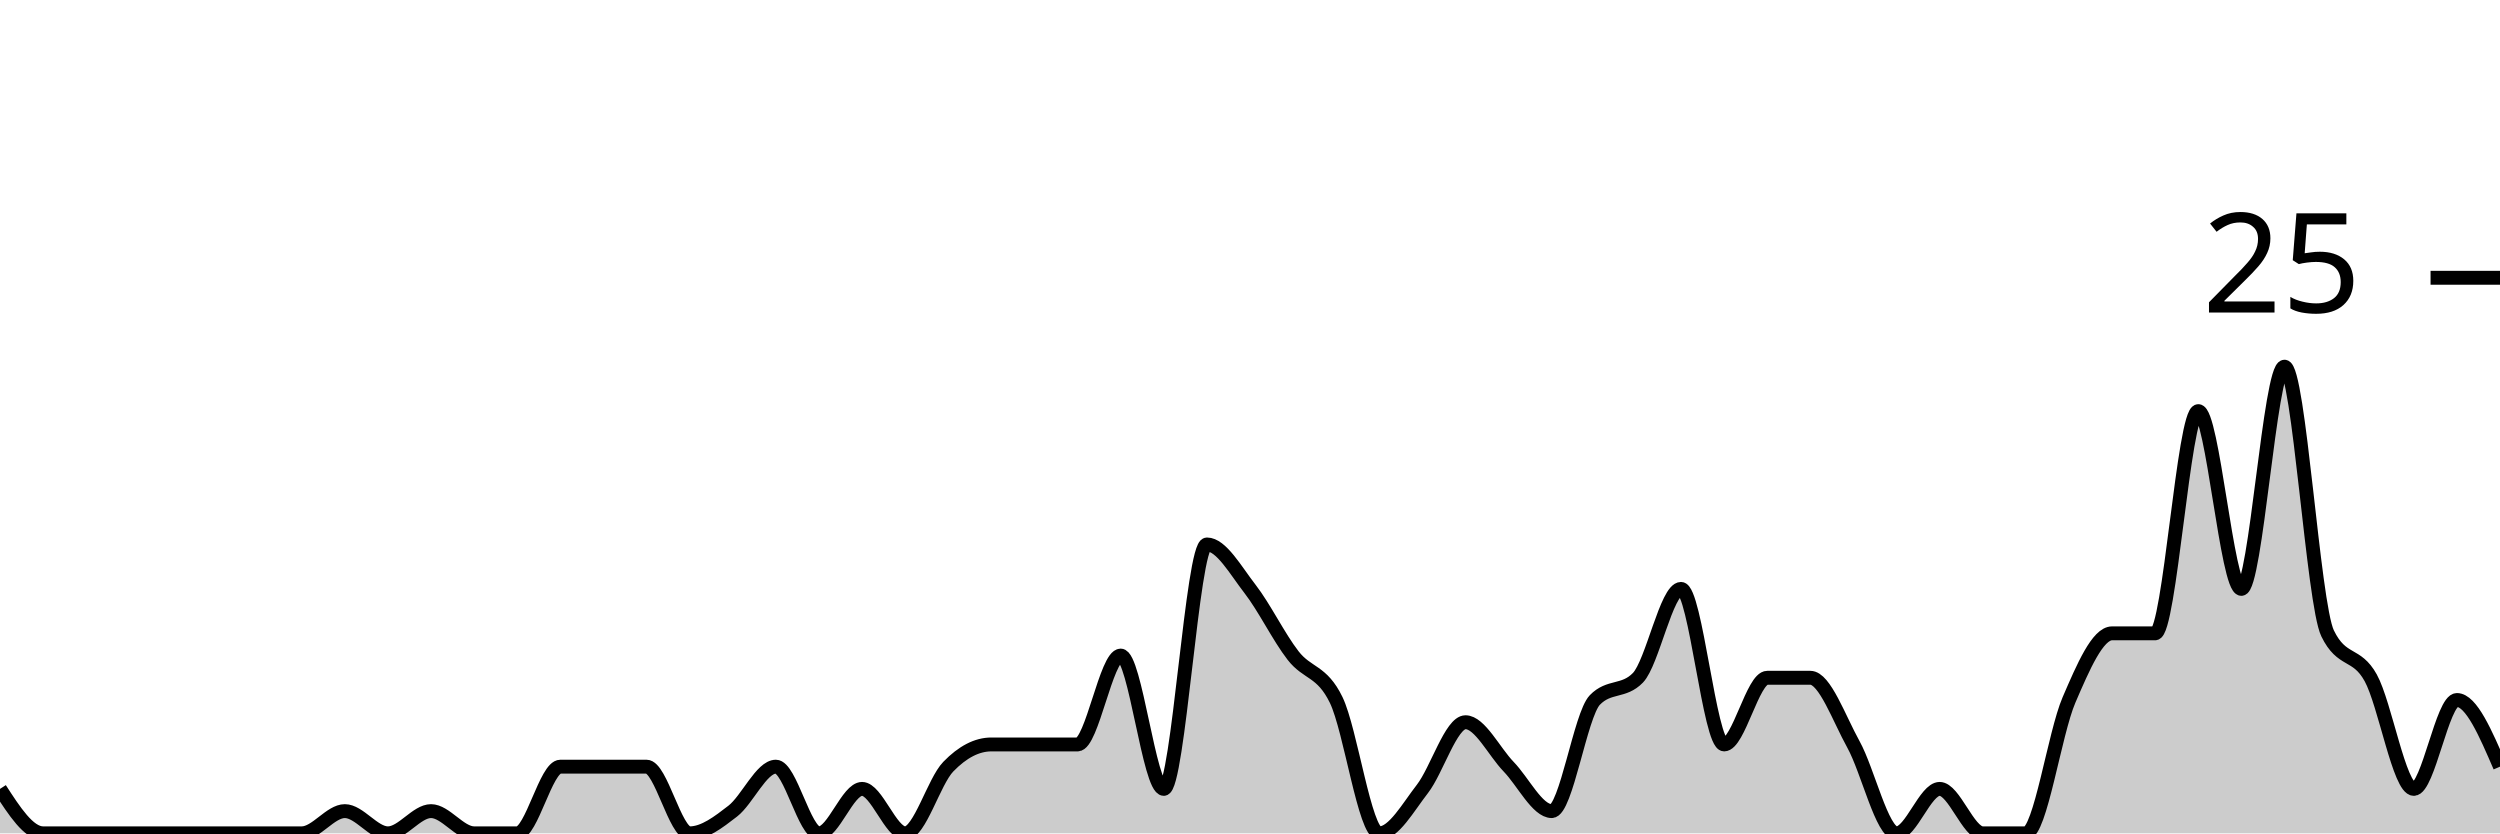
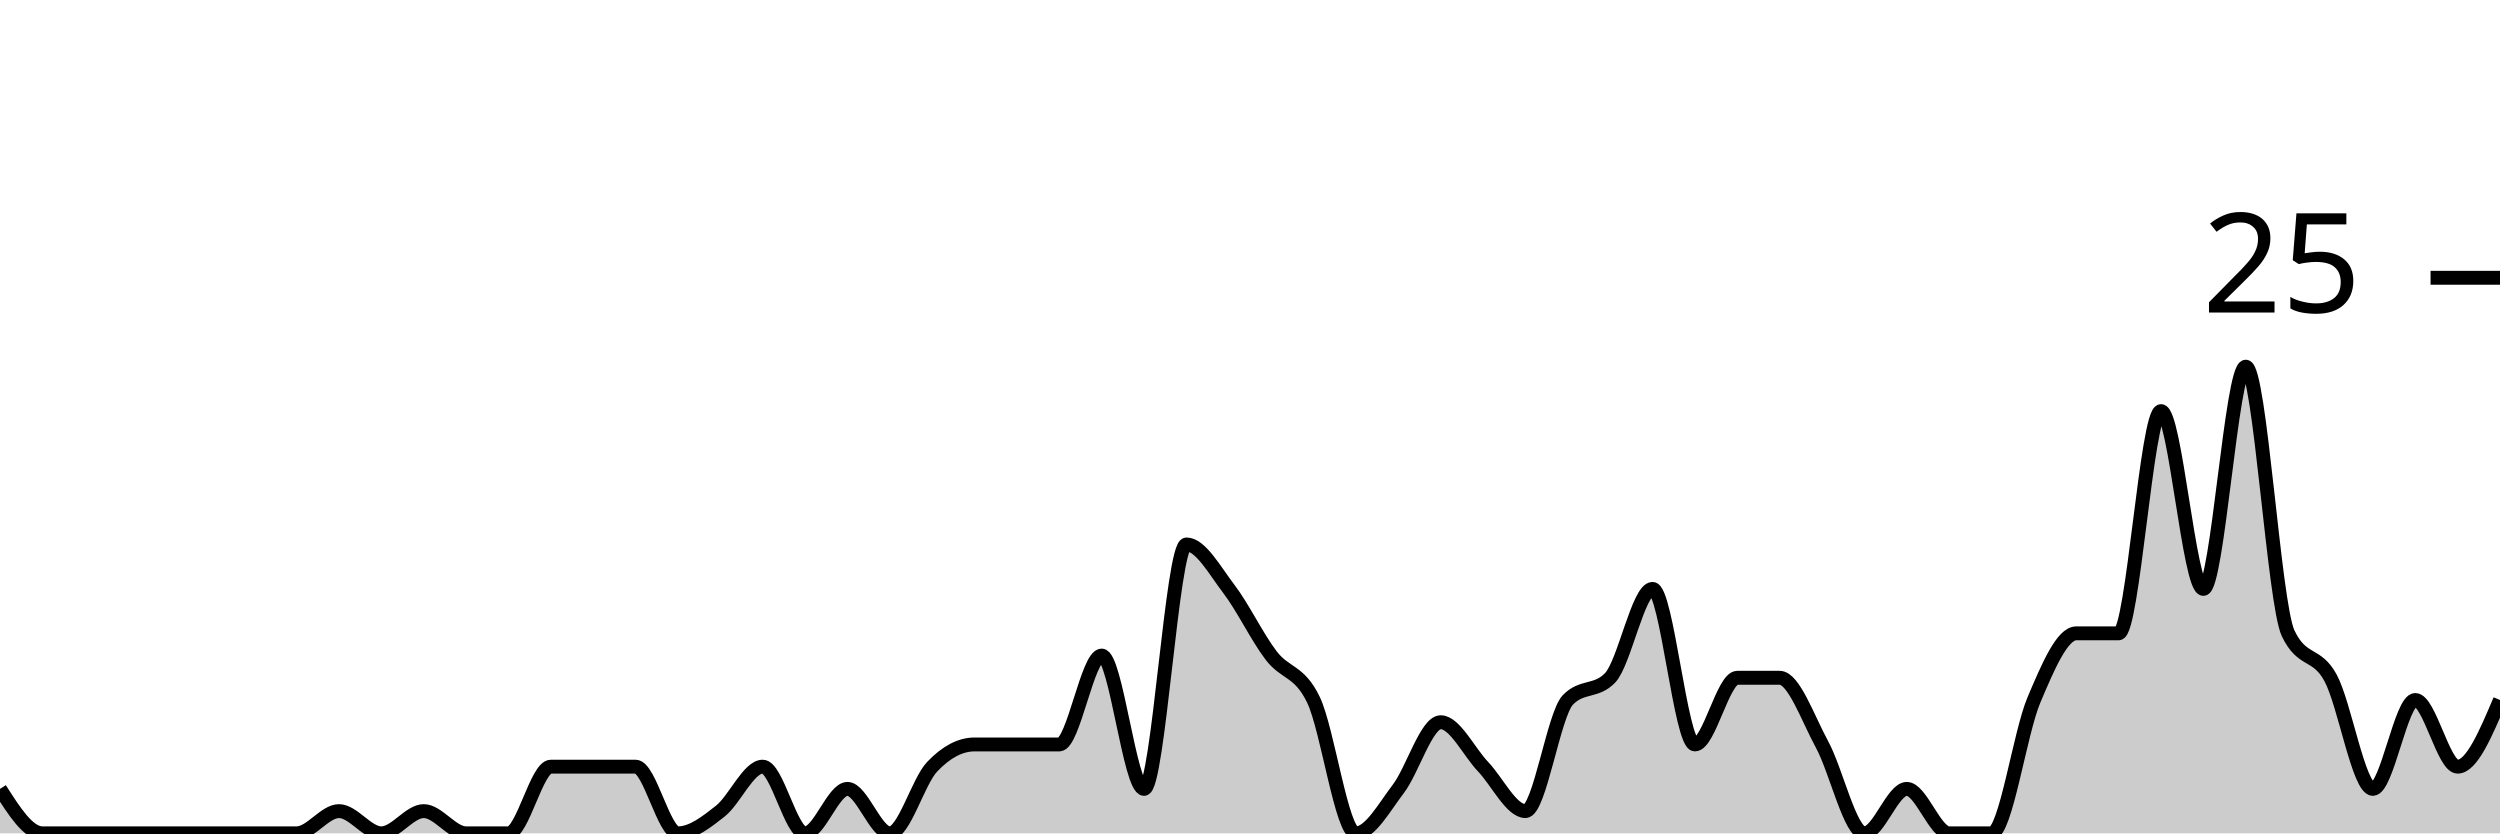
<svg xmlns="http://www.w3.org/2000/svg" viewBox="0 0 180 60">
  <g transform="translate(0,20)">
-     <path class="area" fill="rgba(0, 0, 0, 0.2)" d="M0,36.8C1.034,38.4,2.069,40,3.103,40C4.138,40,5.172,40,6.207,40C7.241,40,8.276,40,9.31,40C10.345,40,11.379,40,12.414,40C13.448,40,14.483,40,15.517,40C16.552,40,17.586,40,18.621,40C19.655,40,20.69,40,21.724,40C22.759,40,23.793,38.4,24.828,38.4C25.862,38.4,26.897,40,27.931,40C28.966,40,30,38.4,31.034,38.4C32.069,38.4,33.103,40,34.138,40C35.172,40,36.207,40,37.241,40C38.276,40,39.31,35.2,40.345,35.2C41.379,35.2,42.414,35.2,43.448,35.2C44.483,35.2,45.517,35.2,46.552,35.2C47.586,35.2,48.621,40,49.655,40C50.69,40,51.724,39.2,52.759,38.4C53.793,37.6,54.828,35.2,55.862,35.2C56.897,35.2,57.931,40,58.966,40C60,40,61.034,36.8,62.069,36.8C63.103,36.8,64.138,40,65.172,40C66.207,40,67.241,36.267,68.276,35.2C69.31,34.133,70.345,33.6,71.379,33.6C72.414,33.6,73.448,33.6,74.483,33.6C75.517,33.6,76.552,33.6,77.586,33.6C78.621,33.6,79.655,27.2,80.69,27.2C81.724,27.2,82.759,36.8,83.793,36.8C84.828,36.8,85.862,19.2,86.897,19.2C87.931,19.2,88.966,21.067,90,22.4C91.034,23.733,92.069,25.867,93.103,27.2C94.138,28.533,95.172,28.267,96.207,30.4C97.241,32.533,98.276,40,99.31,40C100.345,40,101.379,38.133,102.414,36.8C103.448,35.467,104.483,32,105.517,32C106.552,32,107.586,34.133,108.621,35.2C109.655,36.267,110.69,38.4,111.724,38.4C112.759,38.4,113.793,31.467,114.828,30.4C115.862,29.333,116.897,29.867,117.931,28.8C118.966,27.733,120,22.4,121.034,22.4C122.069,22.4,123.103,33.6,124.138,33.6C125.172,33.6,126.207,28.8,127.241,28.8C128.276,28.8,129.31,28.8,130.345,28.8C131.379,28.8,132.414,31.733,133.448,33.6C134.483,35.467,135.517,40,136.552,40C137.586,40,138.621,36.8,139.655,36.8C140.69,36.8,141.724,40,142.759,40C143.793,40,144.828,40,145.862,40C146.897,40,147.931,32.8,148.966,30.4C150,28,151.034,25.6,152.069,25.6C153.103,25.6,154.138,25.6,155.172,25.6C156.207,25.6,157.241,9.6,158.276,9.6C159.31,9.6,160.345,22.4,161.379,22.4C162.414,22.4,163.448,6.4,164.483,6.4C165.517,6.4,166.552,23.467,167.586,25.6C168.621,27.733,169.655,26.933,170.69,28.8C171.724,30.667,172.759,36.8,173.793,36.8C174.828,36.8,175.862,30.4,176.897,30.4C177.931,30.4,178.966,32.8,180,35.2L180,40C178.966,40,177.931,40,176.897,40C175.862,40,174.828,40,173.793,40C172.759,40,171.724,40,170.69,40C169.655,40,168.621,40,167.586,40C166.552,40,165.517,40,164.483,40C163.448,40,162.414,40,161.379,40C160.345,40,159.31,40,158.276,40C157.241,40,156.207,40,155.172,40C154.138,40,153.103,40,152.069,40C151.034,40,150,40,148.966,40C147.931,40,146.897,40,145.862,40C144.828,40,143.793,40,142.759,40C141.724,40,140.69,40,139.655,40C138.621,40,137.586,40,136.552,40C135.517,40,134.483,40,133.448,40C132.414,40,131.379,40,130.345,40C129.31,40,128.276,40,127.241,40C126.207,40,125.172,40,124.138,40C123.103,40,122.069,40,121.034,40C120,40,118.966,40,117.931,40C116.897,40,115.862,40,114.828,40C113.793,40,112.759,40,111.724,40C110.69,40,109.655,40,108.621,40C107.586,40,106.552,40,105.517,40C104.483,40,103.448,40,102.414,40C101.379,40,100.345,40,99.31,40C98.276,40,97.241,40,96.207,40C95.172,40,94.138,40,93.103,40C92.069,40,91.034,40,90,40C88.966,40,87.931,40,86.897,40C85.862,40,84.828,40,83.793,40C82.759,40,81.724,40,80.69,40C79.655,40,78.621,40,77.586,40C76.552,40,75.517,40,74.483,40C73.448,40,72.414,40,71.379,40C70.345,40,69.31,40,68.276,40C67.241,40,66.207,40,65.172,40C64.138,40,63.103,40,62.069,40C61.034,40,60,40,58.966,40C57.931,40,56.897,40,55.862,40C54.828,40,53.793,40,52.759,40C51.724,40,50.69,40,49.655,40C48.621,40,47.586,40,46.552,40C45.517,40,44.483,40,43.448,40C42.414,40,41.379,40,40.345,40C39.31,40,38.276,40,37.241,40C36.207,40,35.172,40,34.138,40C33.103,40,32.069,40,31.034,40C30,40,28.966,40,27.931,40C26.897,40,25.862,40,24.828,40C23.793,40,22.759,40,21.724,40C20.69,40,19.655,40,18.621,40C17.586,40,16.552,40,15.517,40C14.483,40,13.448,40,12.414,40C11.379,40,10.345,40,9.31,40C8.276,40,7.241,40,6.207,40C5.172,40,4.138,40,3.103,40C2.069,40,1.034,40,0,40Z" />
-     <path class="line" stroke="black" fill="none" d="M0,36.8C1.034,38.4,2.069,40,3.103,40C4.138,40,5.172,40,6.207,40C7.241,40,8.276,40,9.31,40C10.345,40,11.379,40,12.414,40C13.448,40,14.483,40,15.517,40C16.552,40,17.586,40,18.621,40C19.655,40,20.69,40,21.724,40C22.759,40,23.793,38.4,24.828,38.4C25.862,38.4,26.897,40,27.931,40C28.966,40,30,38.4,31.034,38.4C32.069,38.4,33.103,40,34.138,40C35.172,40,36.207,40,37.241,40C38.276,40,39.31,35.2,40.345,35.2C41.379,35.2,42.414,35.2,43.448,35.2C44.483,35.2,45.517,35.2,46.552,35.2C47.586,35.2,48.621,40,49.655,40C50.69,40,51.724,39.2,52.759,38.4C53.793,37.6,54.828,35.2,55.862,35.2C56.897,35.2,57.931,40,58.966,40C60,40,61.034,36.8,62.069,36.8C63.103,36.8,64.138,40,65.172,40C66.207,40,67.241,36.267,68.276,35.2C69.31,34.133,70.345,33.6,71.379,33.6C72.414,33.6,73.448,33.6,74.483,33.6C75.517,33.6,76.552,33.6,77.586,33.6C78.621,33.6,79.655,27.2,80.69,27.2C81.724,27.2,82.759,36.8,83.793,36.8C84.828,36.8,85.862,19.2,86.897,19.2C87.931,19.2,88.966,21.067,90,22.4C91.034,23.733,92.069,25.867,93.103,27.2C94.138,28.533,95.172,28.267,96.207,30.4C97.241,32.533,98.276,40,99.31,40C100.345,40,101.379,38.133,102.414,36.8C103.448,35.467,104.483,32,105.517,32C106.552,32,107.586,34.133,108.621,35.2C109.655,36.267,110.69,38.4,111.724,38.4C112.759,38.4,113.793,31.467,114.828,30.4C115.862,29.333,116.897,29.867,117.931,28.8C118.966,27.733,120,22.4,121.034,22.4C122.069,22.4,123.103,33.6,124.138,33.6C125.172,33.6,126.207,28.8,127.241,28.8C128.276,28.8,129.31,28.8,130.345,28.8C131.379,28.8,132.414,31.733,133.448,33.6C134.483,35.467,135.517,40,136.552,40C137.586,40,138.621,36.8,139.655,36.8C140.69,36.8,141.724,40,142.759,40C143.793,40,144.828,40,145.862,40C146.897,40,147.931,32.8,148.966,30.4C150,28,151.034,25.6,152.069,25.6C153.103,25.6,154.138,25.6,155.172,25.6C156.207,25.6,157.241,9.6,158.276,9.6C159.31,9.6,160.345,22.4,161.379,22.4C162.414,22.4,163.448,6.4,164.483,6.4C165.517,6.4,166.552,23.467,167.586,25.6C168.621,27.733,169.655,26.933,170.69,28.8C171.724,30.667,172.759,36.8,173.793,36.8C174.828,36.8,175.862,30.4,176.897,30.4C177.931,30.4,178.966,32.8,180,35.2" />
+     <path class="area" fill="rgba(0, 0, 0, 0.2)" d="M0,36.8C1.017,38.4,2.034,40,3.051,40C4.068,40,5.085,40,6.102,40C7.119,40,8.136,40,9.153,40C10.169,40,11.186,40,12.203,40C13.22,40,14.237,40,15.254,40C16.271,40,17.288,40,18.305,40C19.322,40,20.339,40,21.356,40C22.373,40,23.39,38.4,24.407,38.4C25.424,38.4,26.441,40,27.458,40C28.475,40,29.492,38.4,30.508,38.4C31.525,38.4,32.542,40,33.559,40C34.576,40,35.593,40,36.61,40C37.627,40,38.644,35.2,39.661,35.2C40.678,35.2,41.695,35.2,42.712,35.2C43.729,35.2,44.746,35.2,45.763,35.2C46.78,35.2,47.797,40,48.814,40C49.831,40,50.847,39.2,51.864,38.4C52.881,37.6,53.898,35.2,54.915,35.2C55.932,35.2,56.949,40,57.966,40C58.983,40,60,36.8,61.017,36.8C62.034,36.8,63.051,40,64.068,40C65.085,40,66.102,36.267,67.119,35.2C68.136,34.133,69.153,33.6,70.169,33.6C71.186,33.6,72.203,33.6,73.22,33.6C74.237,33.6,75.254,33.6,76.271,33.6C77.288,33.6,78.305,27.2,79.322,27.2C80.339,27.2,81.356,36.8,82.373,36.8C83.39,36.8,84.407,19.2,85.424,19.2C86.441,19.2,87.458,21.067,88.475,22.4C89.492,23.733,90.508,25.867,91.525,27.2C92.542,28.533,93.559,28.267,94.576,30.4C95.593,32.533,96.61,40,97.627,40C98.644,40,99.661,38.133,100.678,36.8C101.695,35.467,102.712,32,103.729,32C104.746,32,105.763,34.133,106.78,35.2C107.797,36.267,108.814,38.4,109.831,38.4C110.847,38.4,111.864,31.467,112.881,30.4C113.898,29.333,114.915,29.867,115.932,28.8C116.949,27.733,117.966,22.4,118.983,22.4C120,22.4,121.017,33.6,122.034,33.6C123.051,33.6,124.068,28.8,125.085,28.8C126.102,28.8,127.119,28.8,128.136,28.8C129.153,28.8,130.169,31.733,131.186,33.6C132.203,35.467,133.22,40,134.237,40C135.254,40,136.271,36.8,137.288,36.8C138.305,36.8,139.322,40,140.339,40C141.356,40,142.373,40,143.39,40C144.407,40,145.424,32.8,146.441,30.4C147.458,28,148.475,25.6,149.492,25.6C150.508,25.6,151.525,25.6,152.542,25.6C153.559,25.6,154.576,9.6,155.593,9.6C156.61,9.6,157.627,22.4,158.644,22.4C159.661,22.4,160.678,6.4,161.695,6.4C162.712,6.4,163.729,23.467,164.746,25.6C165.763,27.733,166.78,26.933,167.797,28.8C168.814,30.667,169.831,36.8,170.847,36.8C171.864,36.8,172.881,30.4,173.898,30.4C174.915,30.4,175.932,35.2,176.949,35.2C177.966,35.2,178.983,32.8,180,30.4L180,40C178.983,40,177.966,40,176.949,40C175.932,40,174.915,40,173.898,40C172.881,40,171.864,40,170.847,40C169.831,40,168.814,40,167.797,40C166.78,40,165.763,40,164.746,40C163.729,40,162.712,40,161.695,40C160.678,40,159.661,40,158.644,40C157.627,40,156.61,40,155.593,40C154.576,40,153.559,40,152.542,40C151.525,40,150.508,40,149.492,40C148.475,40,147.458,40,146.441,40C145.424,40,144.407,40,143.39,40C142.373,40,141.356,40,140.339,40C139.322,40,138.305,40,137.288,40C136.271,40,135.254,40,134.237,40C133.22,40,132.203,40,131.186,40C130.169,40,129.153,40,128.136,40C127.119,40,126.102,40,125.085,40C124.068,40,123.051,40,122.034,40C121.017,40,120,40,118.983,40C117.966,40,116.949,40,115.932,40C114.915,40,113.898,40,112.881,40C111.864,40,110.847,40,109.831,40C108.814,40,107.797,40,106.78,40C105.763,40,104.746,40,103.729,40C102.712,40,101.695,40,100.678,40C99.661,40,98.644,40,97.627,40C96.61,40,95.593,40,94.576,40C93.559,40,92.542,40,91.525,40C90.508,40,89.492,40,88.475,40C87.458,40,86.441,40,85.424,40C84.407,40,83.39,40,82.373,40C81.356,40,80.339,40,79.322,40C78.305,40,77.288,40,76.271,40C75.254,40,74.237,40,73.22,40C72.203,40,71.186,40,70.169,40C69.153,40,68.136,40,67.119,40C66.102,40,65.085,40,64.068,40C63.051,40,62.034,40,61.017,40C60,40,58.983,40,57.966,40C56.949,40,55.932,40,54.915,40C53.898,40,52.881,40,51.864,40C50.847,40,49.831,40,48.814,40C47.797,40,46.78,40,45.763,40C44.746,40,43.729,40,42.712,40C41.695,40,40.678,40,39.661,40C38.644,40,37.627,40,36.61,40C35.593,40,34.576,40,33.559,40C32.542,40,31.525,40,30.508,40C29.492,40,28.475,40,27.458,40C26.441,40,25.424,40,24.407,40C23.39,40,22.373,40,21.356,40C20.339,40,19.322,40,18.305,40C17.288,40,16.271,40,15.254,40C14.237,40,13.22,40,12.203,40C11.186,40,10.169,40,9.153,40C8.136,40,7.119,40,6.102,40C5.085,40,4.068,40,3.051,40C2.034,40,1.017,40,0,40Z" />
+     <path class="line" stroke="black" fill="none" d="M0,36.8C1.017,38.4,2.034,40,3.051,40C4.068,40,5.085,40,6.102,40C7.119,40,8.136,40,9.153,40C10.169,40,11.186,40,12.203,40C13.22,40,14.237,40,15.254,40C16.271,40,17.288,40,18.305,40C19.322,40,20.339,40,21.356,40C22.373,40,23.39,38.4,24.407,38.4C25.424,38.4,26.441,40,27.458,40C28.475,40,29.492,38.4,30.508,38.4C31.525,38.4,32.542,40,33.559,40C34.576,40,35.593,40,36.61,40C37.627,40,38.644,35.2,39.661,35.2C40.678,35.2,41.695,35.2,42.712,35.2C43.729,35.2,44.746,35.2,45.763,35.2C46.78,35.2,47.797,40,48.814,40C49.831,40,50.847,39.2,51.864,38.4C52.881,37.6,53.898,35.2,54.915,35.2C55.932,35.2,56.949,40,57.966,40C58.983,40,60,36.8,61.017,36.8C62.034,36.8,63.051,40,64.068,40C65.085,40,66.102,36.267,67.119,35.2C68.136,34.133,69.153,33.6,70.169,33.6C71.186,33.6,72.203,33.6,73.22,33.6C74.237,33.6,75.254,33.6,76.271,33.6C77.288,33.6,78.305,27.2,79.322,27.2C80.339,27.2,81.356,36.8,82.373,36.8C83.39,36.8,84.407,19.2,85.424,19.2C86.441,19.2,87.458,21.067,88.475,22.4C89.492,23.733,90.508,25.867,91.525,27.2C92.542,28.533,93.559,28.267,94.576,30.4C95.593,32.533,96.61,40,97.627,40C98.644,40,99.661,38.133,100.678,36.8C101.695,35.467,102.712,32,103.729,32C104.746,32,105.763,34.133,106.78,35.2C107.797,36.267,108.814,38.4,109.831,38.4C110.847,38.4,111.864,31.467,112.881,30.4C113.898,29.333,114.915,29.867,115.932,28.8C116.949,27.733,117.966,22.4,118.983,22.4C120,22.4,121.017,33.6,122.034,33.6C123.051,33.6,124.068,28.8,125.085,28.8C126.102,28.8,127.119,28.8,128.136,28.8C129.153,28.8,130.169,31.733,131.186,33.6C132.203,35.467,133.22,40,134.237,40C135.254,40,136.271,36.8,137.288,36.8C138.305,36.8,139.322,40,140.339,40C141.356,40,142.373,40,143.39,40C144.407,40,145.424,32.8,146.441,30.4C147.458,28,148.475,25.6,149.492,25.6C150.508,25.6,151.525,25.6,152.542,25.6C153.559,25.6,154.576,9.6,155.593,9.6C156.61,9.6,157.627,22.4,158.644,22.4C159.661,22.4,160.678,6.4,161.695,6.4C162.712,6.4,163.729,23.467,164.746,25.6C165.763,27.733,166.78,26.933,167.797,28.8C168.814,30.667,169.831,36.8,170.847,36.8C171.864,36.8,172.881,30.4,173.898,30.4C174.915,30.4,175.932,35.2,176.949,35.2C177.966,35.2,178.983,32.8,180,30.4" />
    <path class="axis-ceiling" stroke-width="1" stroke="black" fill="none" d="M175,0L180,0" />
    <text class="axis-ceiling-label" font-family="sans-serif" text-anchor="end" font-size="10px" x="170" y="2.5">25</text>
  </g>
</svg>
